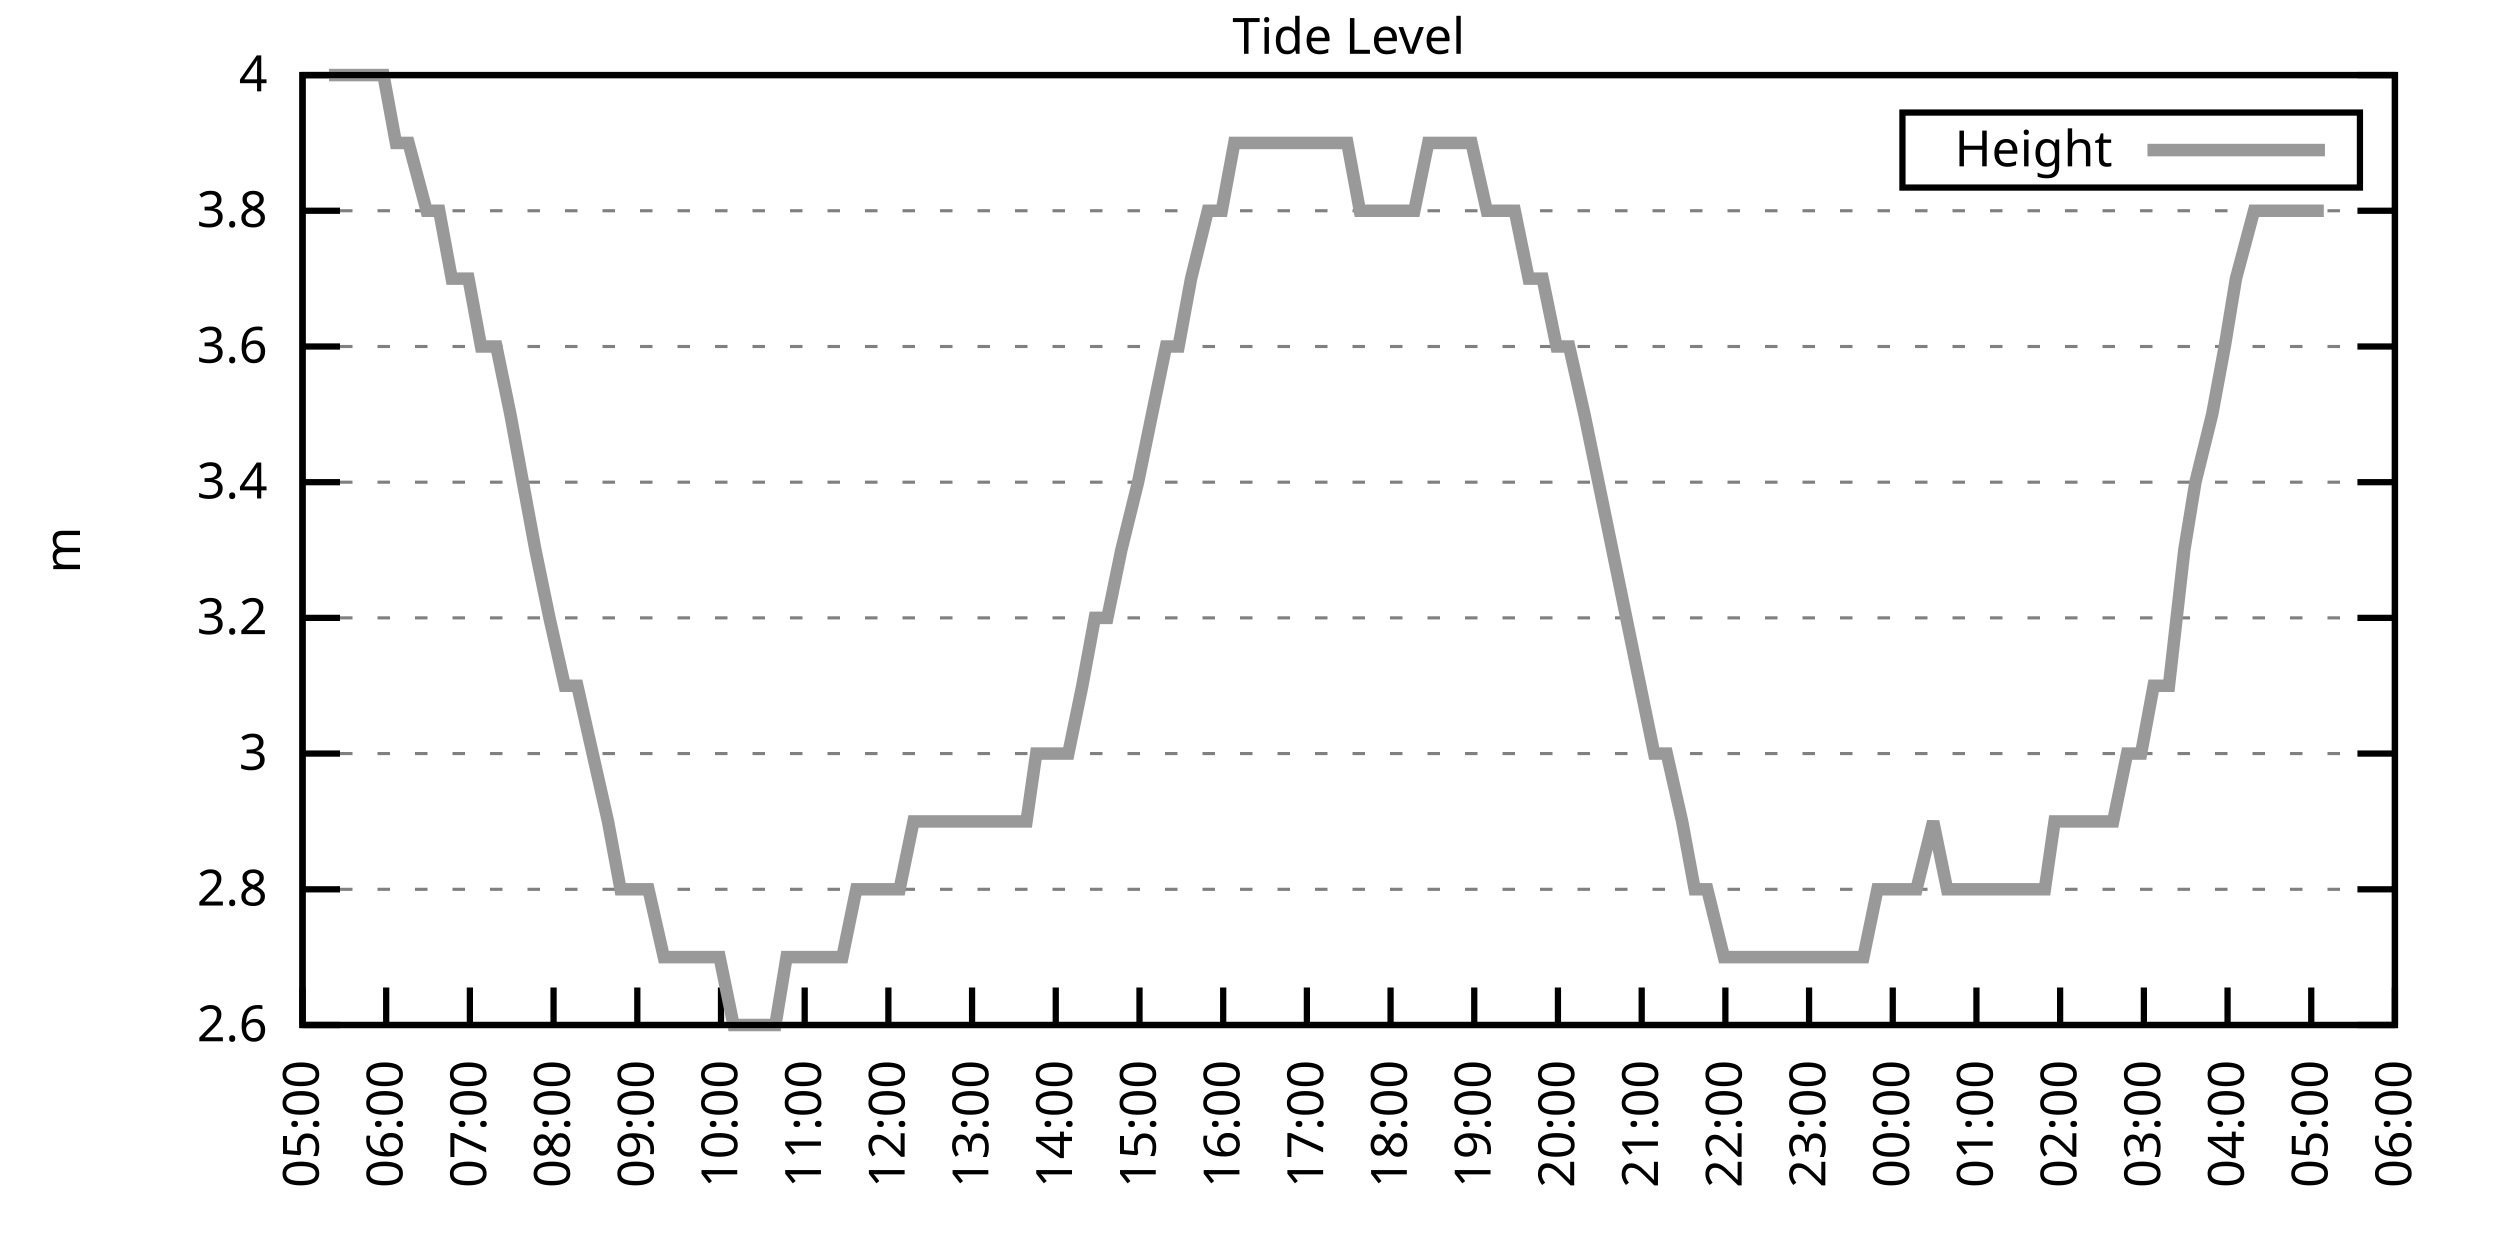
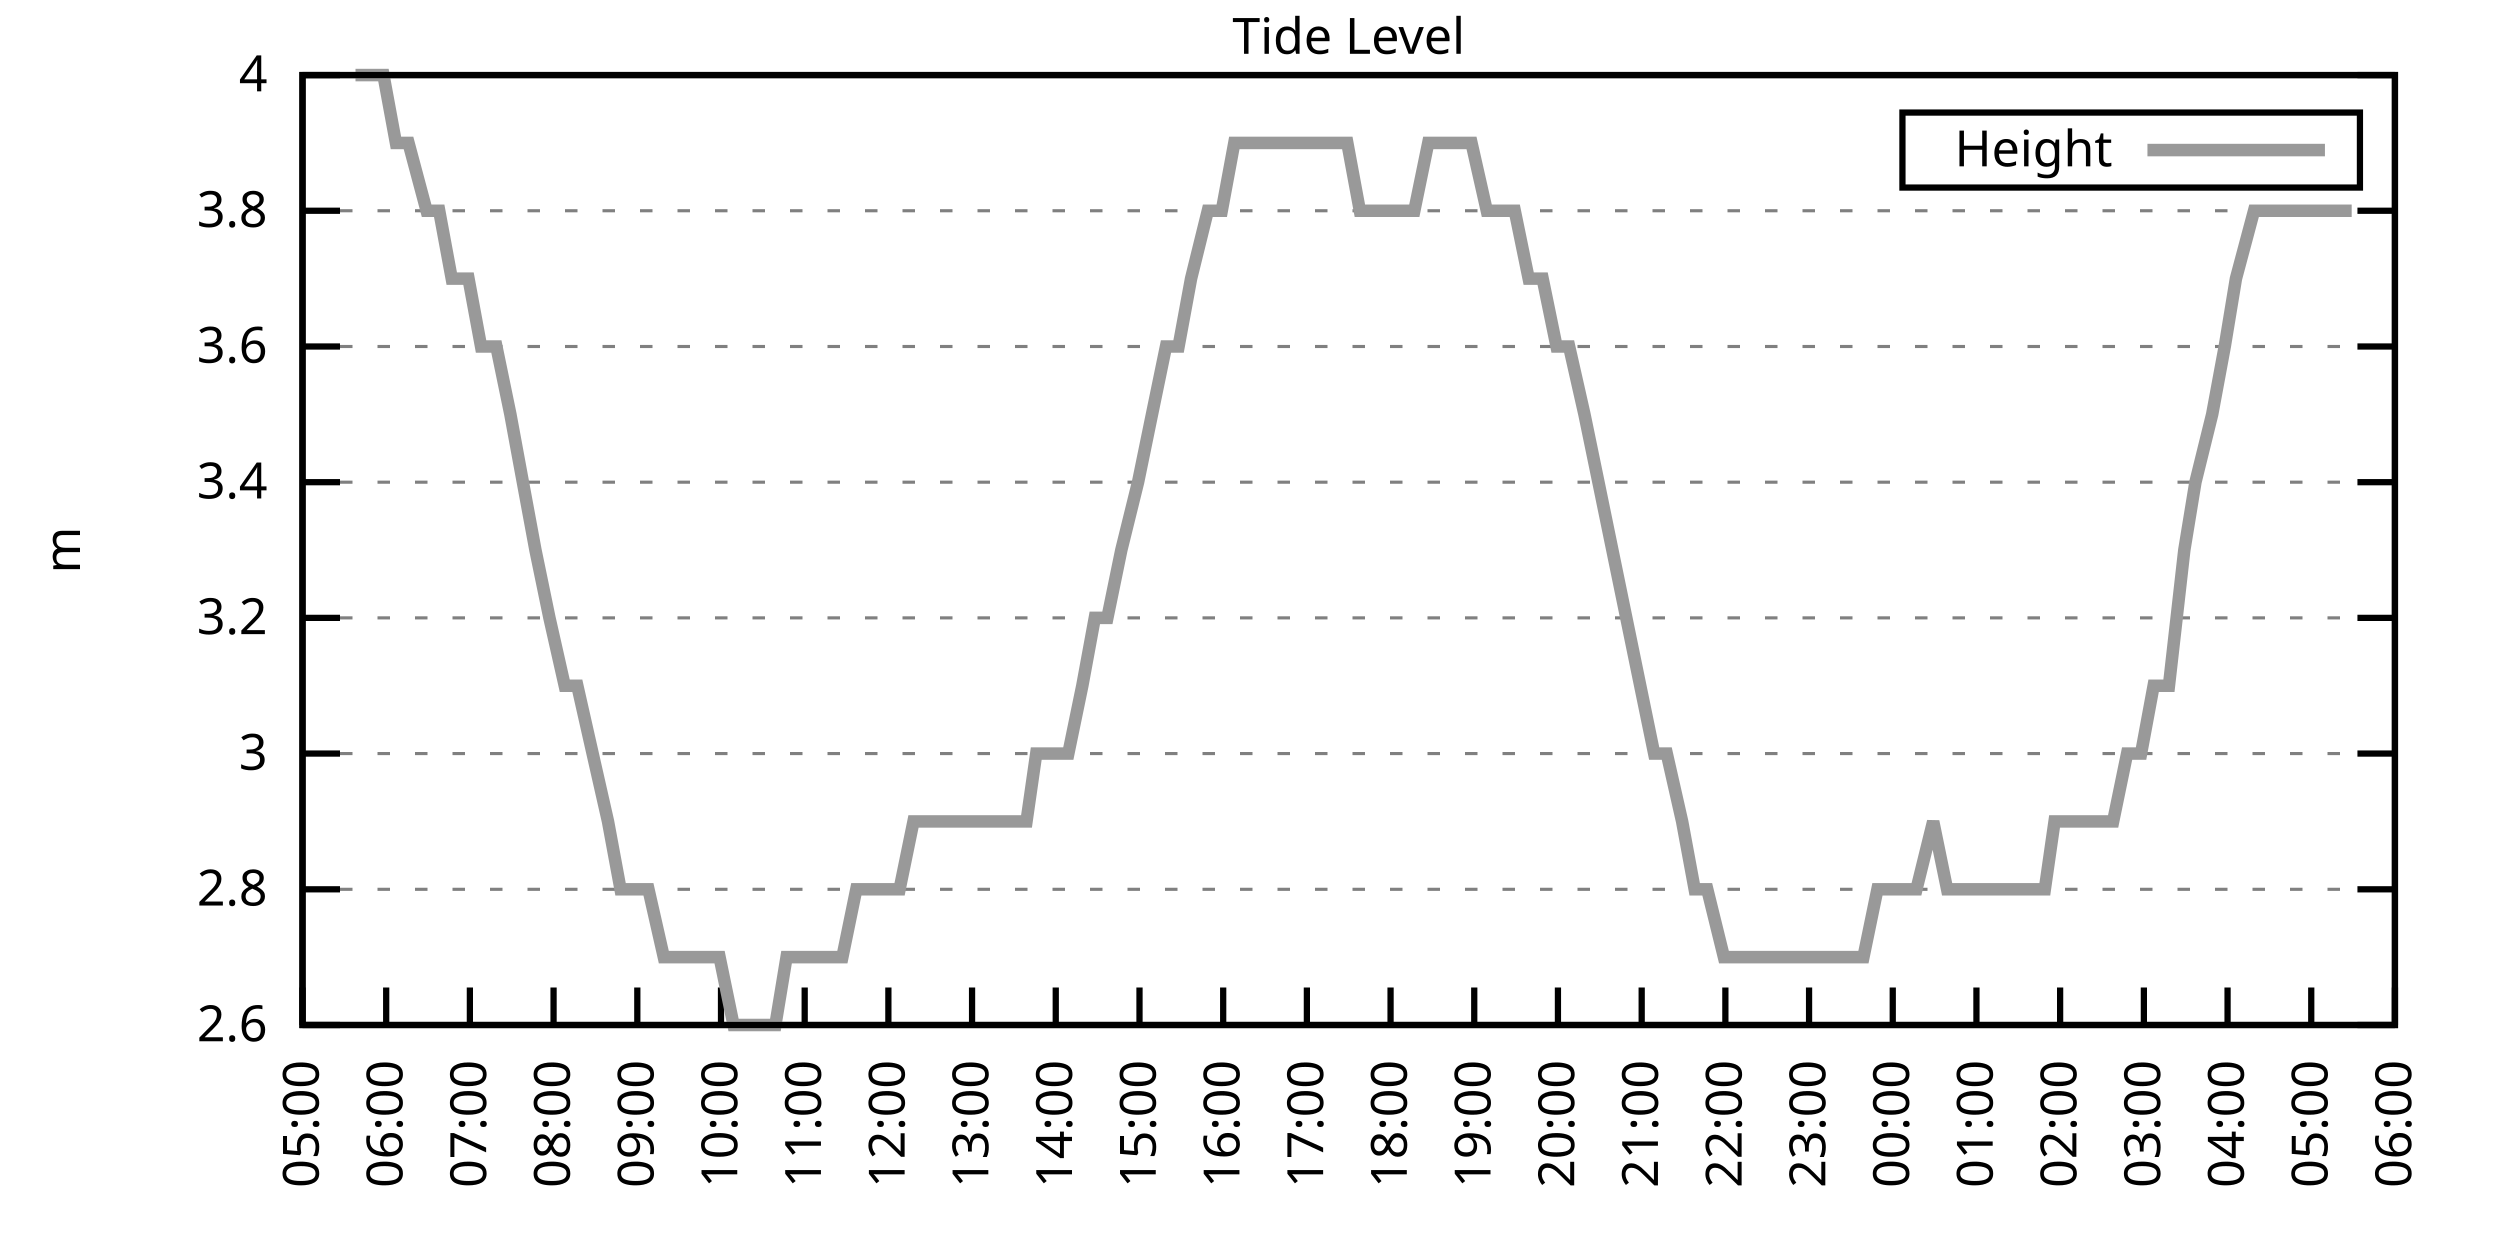
<svg xmlns="http://www.w3.org/2000/svg" xmlns:xlink="http://www.w3.org/1999/xlink" width="400" height="200" viewBox="0 0 400 200">
  <g id="gnuplot_canvas">
    <rect x="0" y="0" width="400" height="200" fill="none" />
    <defs>
      <circle id="gpDot" r="0.5" stroke-width="0.5" stroke="currentColor" />
      <path id="gpPt0" stroke-width="0.333" stroke="currentColor" d="M-1,0 h2 M0,-1 v2" />
      <path id="gpPt1" stroke-width="0.333" stroke="currentColor" d="M-1,-1 L1,1 M1,-1 L-1,1" />
      <path id="gpPt2" stroke-width="0.333" stroke="currentColor" d="M-1,0 L1,0 M0,-1 L0,1 M-1,-1 L1,1 M-1,1 L1,-1" />
      <rect id="gpPt3" stroke-width="0.333" stroke="currentColor" x="-1" y="-1" width="2" height="2" />
      <rect id="gpPt4" stroke-width="0.333" stroke="currentColor" fill="currentColor" x="-1" y="-1" width="2" height="2" />
      <circle id="gpPt5" stroke-width="0.333" stroke="currentColor" cx="0" cy="0" r="1" />
      <use xlink:href="#gpPt5" id="gpPt6" fill="currentColor" stroke="none" />
      <path id="gpPt7" stroke-width="0.333" stroke="currentColor" d="M0,-1.33 L-1.33,0.67 L1.33,0.67 z" />
      <use xlink:href="#gpPt7" id="gpPt8" fill="currentColor" stroke="none" />
      <use xlink:href="#gpPt7" id="gpPt9" stroke="currentColor" transform="rotate(180)" />
      <use xlink:href="#gpPt9" id="gpPt10" fill="currentColor" stroke="none" />
      <use xlink:href="#gpPt3" id="gpPt11" stroke="currentColor" transform="rotate(45)" />
      <use xlink:href="#gpPt11" id="gpPt12" fill="currentColor" stroke="none" />
      <path id="gpPt13" stroke-width="0.333" stroke="currentColor" d="M0,1.330 L1.265,0.411 L0.782,-1.067 L-0.782,-1.076 L-1.265,0.411 z" />
      <use xlink:href="#gpPt13" id="gpPt14" fill="currentColor" stroke="none" />
      <filter id="textbox" filterUnits="objectBoundingBox" x="0" y="0" height="1" width="1">
        <feFlood flood-color="white" flood-opacity="1" result="bgnd" />
        <feComposite in="SourceGraphic" in2="bgnd" operator="atop" />
      </filter>
      <filter id="greybox" filterUnits="objectBoundingBox" x="0" y="0" height="1" width="1">
        <feFlood flood-color="lightgrey" flood-opacity="1" result="grey" />
        <feComposite in="SourceGraphic" in2="grey" operator="atop" />
      </filter>
    </defs>
    <g fill="none" color="white" stroke="currentColor" stroke-width="1.00" stroke-linecap="butt" stroke-linejoin="miter">
</g>
    <g fill="none" color="black" stroke="currentColor" stroke-width="1.00" stroke-linecap="butt" stroke-linejoin="miter">
      <g stroke="none" shape-rendering="crispEdges">
        <polygon fill="rgb(255, 255, 255)" points="48.40,164.00 383.18,164.00 383.18,12.02 48.40,12.02 " />
      </g>
    </g>
    <g fill="none" color="black" stroke="currentColor" stroke-width="1.00" stroke-linecap="butt" stroke-linejoin="miter">
</g>
    <g fill="none" color="black" stroke="black" stroke-width="0.50" stroke-linecap="butt" stroke-linejoin="miter">
</g>
    <g fill="none" color="gray" stroke="currentColor" stroke-width="0.50" stroke-linecap="butt" stroke-linejoin="miter">
      <path stroke="gray" stroke-dasharray="2,4" class="gridline" d="M48.40,164.00 L383.19,164.00  " />
    </g>
    <g fill="none" color="gray" stroke="gray" stroke-width="1.00" stroke-linecap="butt" stroke-linejoin="miter">
</g>
    <g fill="none" color="black" stroke="currentColor" stroke-width="1.00" stroke-linecap="butt" stroke-linejoin="miter">
      <path stroke="black" d="M48.40,164.00 L54.40,164.00 M383.19,164.00 L377.19,164.00  " />
      <g transform="translate(42.80,166.60)" stroke="none" fill="black" font-family="Sans" font-size="8.00" text-anchor="end">
        <text>
          <tspan font-family="Sans"> 2.6</tspan>
        </text>
      </g>
    </g>
    <g fill="none" color="black" stroke="currentColor" stroke-width="1.00" stroke-linecap="butt" stroke-linejoin="miter">
</g>
    <g fill="none" color="black" stroke="black" stroke-width="0.50" stroke-linecap="butt" stroke-linejoin="miter">
</g>
    <g fill="none" color="gray" stroke="currentColor" stroke-width="0.50" stroke-linecap="butt" stroke-linejoin="miter">
      <path stroke="gray" stroke-dasharray="2,4" class="gridline" d="M48.40,142.29 L383.19,142.29  " />
    </g>
    <g fill="none" color="gray" stroke="gray" stroke-width="1.00" stroke-linecap="butt" stroke-linejoin="miter">
</g>
    <g fill="none" color="black" stroke="currentColor" stroke-width="1.00" stroke-linecap="butt" stroke-linejoin="miter">
      <path stroke="black" d="M48.40,142.29 L54.40,142.29 M383.19,142.29 L377.19,142.29  " />
      <g transform="translate(42.80,144.89)" stroke="none" fill="black" font-family="Sans" font-size="8.00" text-anchor="end">
        <text>
          <tspan font-family="Sans"> 2.8</tspan>
        </text>
      </g>
    </g>
    <g fill="none" color="black" stroke="currentColor" stroke-width="1.00" stroke-linecap="butt" stroke-linejoin="miter">
</g>
    <g fill="none" color="black" stroke="black" stroke-width="0.50" stroke-linecap="butt" stroke-linejoin="miter">
</g>
    <g fill="none" color="gray" stroke="currentColor" stroke-width="0.50" stroke-linecap="butt" stroke-linejoin="miter">
      <path stroke="gray" stroke-dasharray="2,4" class="gridline" d="M48.40,120.57 L383.19,120.57  " />
    </g>
    <g fill="none" color="gray" stroke="gray" stroke-width="1.00" stroke-linecap="butt" stroke-linejoin="miter">
</g>
    <g fill="none" color="black" stroke="currentColor" stroke-width="1.00" stroke-linecap="butt" stroke-linejoin="miter">
      <path stroke="black" d="M48.40,120.57 L54.40,120.57 M383.19,120.57 L377.19,120.57  " />
      <g transform="translate(42.80,123.17)" stroke="none" fill="black" font-family="Sans" font-size="8.00" text-anchor="end">
        <text>
          <tspan font-family="Sans"> 3</tspan>
        </text>
      </g>
    </g>
    <g fill="none" color="black" stroke="currentColor" stroke-width="1.00" stroke-linecap="butt" stroke-linejoin="miter">
</g>
    <g fill="none" color="black" stroke="black" stroke-width="0.50" stroke-linecap="butt" stroke-linejoin="miter">
</g>
    <g fill="none" color="gray" stroke="currentColor" stroke-width="0.50" stroke-linecap="butt" stroke-linejoin="miter">
      <path stroke="gray" stroke-dasharray="2,4" class="gridline" d="M48.40,98.86 L383.19,98.86  " />
    </g>
    <g fill="none" color="gray" stroke="gray" stroke-width="1.00" stroke-linecap="butt" stroke-linejoin="miter">
</g>
    <g fill="none" color="black" stroke="currentColor" stroke-width="1.00" stroke-linecap="butt" stroke-linejoin="miter">
      <path stroke="black" d="M48.40,98.86 L54.40,98.86 M383.19,98.86 L377.19,98.86  " />
      <g transform="translate(42.80,101.46)" stroke="none" fill="black" font-family="Sans" font-size="8.00" text-anchor="end">
        <text>
          <tspan font-family="Sans"> 3.2</tspan>
        </text>
      </g>
    </g>
    <g fill="none" color="black" stroke="currentColor" stroke-width="1.00" stroke-linecap="butt" stroke-linejoin="miter">
</g>
    <g fill="none" color="black" stroke="black" stroke-width="0.50" stroke-linecap="butt" stroke-linejoin="miter">
</g>
    <g fill="none" color="gray" stroke="currentColor" stroke-width="0.50" stroke-linecap="butt" stroke-linejoin="miter">
      <path stroke="gray" stroke-dasharray="2,4" class="gridline" d="M48.40,77.15 L383.19,77.15  " />
    </g>
    <g fill="none" color="gray" stroke="gray" stroke-width="1.00" stroke-linecap="butt" stroke-linejoin="miter">
</g>
    <g fill="none" color="black" stroke="currentColor" stroke-width="1.00" stroke-linecap="butt" stroke-linejoin="miter">
      <path stroke="black" d="M48.40,77.15 L54.40,77.15 M383.19,77.15 L377.19,77.15  " />
      <g transform="translate(42.80,79.75)" stroke="none" fill="black" font-family="Sans" font-size="8.00" text-anchor="end">
        <text>
          <tspan font-family="Sans"> 3.4</tspan>
        </text>
      </g>
    </g>
    <g fill="none" color="black" stroke="currentColor" stroke-width="1.00" stroke-linecap="butt" stroke-linejoin="miter">
</g>
    <g fill="none" color="black" stroke="black" stroke-width="0.50" stroke-linecap="butt" stroke-linejoin="miter">
</g>
    <g fill="none" color="gray" stroke="currentColor" stroke-width="0.50" stroke-linecap="butt" stroke-linejoin="miter">
      <path stroke="gray" stroke-dasharray="2,4" class="gridline" d="M48.40,55.44 L383.19,55.44  " />
    </g>
    <g fill="none" color="gray" stroke="gray" stroke-width="1.00" stroke-linecap="butt" stroke-linejoin="miter">
</g>
    <g fill="none" color="black" stroke="currentColor" stroke-width="1.00" stroke-linecap="butt" stroke-linejoin="miter">
      <path stroke="black" d="M48.40,55.44 L54.40,55.44 M383.19,55.44 L377.19,55.44  " />
      <g transform="translate(42.80,58.04)" stroke="none" fill="black" font-family="Sans" font-size="8.00" text-anchor="end">
        <text>
          <tspan font-family="Sans"> 3.6</tspan>
        </text>
      </g>
    </g>
    <g fill="none" color="black" stroke="currentColor" stroke-width="1.00" stroke-linecap="butt" stroke-linejoin="miter">
</g>
    <g fill="none" color="black" stroke="black" stroke-width="0.50" stroke-linecap="butt" stroke-linejoin="miter">
</g>
    <g fill="none" color="gray" stroke="currentColor" stroke-width="0.50" stroke-linecap="butt" stroke-linejoin="miter">
      <path stroke="gray" stroke-dasharray="2,4" class="gridline" d="M48.40,33.72 L383.19,33.72  " />
    </g>
    <g fill="none" color="gray" stroke="gray" stroke-width="1.00" stroke-linecap="butt" stroke-linejoin="miter">
</g>
    <g fill="none" color="black" stroke="currentColor" stroke-width="1.00" stroke-linecap="butt" stroke-linejoin="miter">
      <path stroke="black" d="M48.40,33.72 L54.40,33.72 M383.19,33.72 L377.19,33.72  " />
      <g transform="translate(42.80,36.32)" stroke="none" fill="black" font-family="Sans" font-size="8.00" text-anchor="end">
        <text>
          <tspan font-family="Sans"> 3.8</tspan>
        </text>
      </g>
    </g>
    <g fill="none" color="black" stroke="currentColor" stroke-width="1.00" stroke-linecap="butt" stroke-linejoin="miter">
</g>
    <g fill="none" color="black" stroke="black" stroke-width="0.50" stroke-linecap="butt" stroke-linejoin="miter">
</g>
    <g fill="none" color="gray" stroke="currentColor" stroke-width="0.50" stroke-linecap="butt" stroke-linejoin="miter">
      <path stroke="gray" stroke-dasharray="2,4" class="gridline" d="M48.40,12.01 L383.19,12.01  " />
    </g>
    <g fill="none" color="gray" stroke="gray" stroke-width="1.00" stroke-linecap="butt" stroke-linejoin="miter">
</g>
    <g fill="none" color="black" stroke="currentColor" stroke-width="1.00" stroke-linecap="butt" stroke-linejoin="miter">
      <path stroke="black" d="M48.40,12.01 L54.40,12.01 M383.19,12.01 L377.19,12.01  " />
      <g transform="translate(42.80,14.61)" stroke="none" fill="black" font-family="Sans" font-size="8.00" text-anchor="end">
        <text>
          <tspan font-family="Sans"> 4</tspan>
        </text>
      </g>
    </g>
    <g fill="none" color="black" stroke="currentColor" stroke-width="1.00" stroke-linecap="butt" stroke-linejoin="miter">
      <path stroke="black" d="M48.40,164.00 L48.40,158.00  " />
      <g transform="translate(51.00,169.60) rotate(270.00)" stroke="none" fill="black" font-family="Sans" font-size="8.00" text-anchor="end">
        <text>
          <tspan font-family="Sans">05:00</tspan>
        </text>
      </g>
    </g>
    <g fill="none" color="black" stroke="currentColor" stroke-width="1.00" stroke-linecap="butt" stroke-linejoin="miter">
      <path stroke="black" d="M61.79,164.00 L61.79,158.00  " />
      <g transform="translate(64.39,169.60) rotate(270.00)" stroke="none" fill="black" font-family="Sans" font-size="8.00" text-anchor="end">
        <text>
          <tspan font-family="Sans">06:00</tspan>
        </text>
      </g>
    </g>
    <g fill="none" color="black" stroke="currentColor" stroke-width="1.00" stroke-linecap="butt" stroke-linejoin="miter">
      <path stroke="black" d="M75.18,164.00 L75.18,158.00  " />
      <g transform="translate(77.78,169.60) rotate(270.00)" stroke="none" fill="black" font-family="Sans" font-size="8.00" text-anchor="end">
        <text>
          <tspan font-family="Sans">07:00</tspan>
        </text>
      </g>
    </g>
    <g fill="none" color="black" stroke="currentColor" stroke-width="1.00" stroke-linecap="butt" stroke-linejoin="miter">
      <path stroke="black" d="M88.57,164.00 L88.57,158.00  " />
      <g transform="translate(91.17,169.60) rotate(270.00)" stroke="none" fill="black" font-family="Sans" font-size="8.00" text-anchor="end">
        <text>
          <tspan font-family="Sans">08:00</tspan>
        </text>
      </g>
    </g>
    <g fill="none" color="black" stroke="currentColor" stroke-width="1.00" stroke-linecap="butt" stroke-linejoin="miter">
      <path stroke="black" d="M101.97,164.00 L101.97,158.00  " />
      <g transform="translate(104.57,169.60) rotate(270.00)" stroke="none" fill="black" font-family="Sans" font-size="8.00" text-anchor="end">
        <text>
          <tspan font-family="Sans">09:00</tspan>
        </text>
      </g>
    </g>
    <g fill="none" color="black" stroke="currentColor" stroke-width="1.00" stroke-linecap="butt" stroke-linejoin="miter">
      <path stroke="black" d="M115.36,164.00 L115.36,158.00  " />
      <g transform="translate(117.96,169.60) rotate(270.00)" stroke="none" fill="black" font-family="Sans" font-size="8.00" text-anchor="end">
        <text>
          <tspan font-family="Sans">10:00</tspan>
        </text>
      </g>
    </g>
    <g fill="none" color="black" stroke="currentColor" stroke-width="1.00" stroke-linecap="butt" stroke-linejoin="miter">
      <path stroke="black" d="M128.75,164.00 L128.75,158.00  " />
      <g transform="translate(131.35,169.60) rotate(270.00)" stroke="none" fill="black" font-family="Sans" font-size="8.00" text-anchor="end">
        <text>
          <tspan font-family="Sans">11:00</tspan>
        </text>
      </g>
    </g>
    <g fill="none" color="black" stroke="currentColor" stroke-width="1.00" stroke-linecap="butt" stroke-linejoin="miter">
      <path stroke="black" d="M142.14,164.00 L142.14,158.00  " />
      <g transform="translate(144.74,169.60) rotate(270.00)" stroke="none" fill="black" font-family="Sans" font-size="8.00" text-anchor="end">
        <text>
          <tspan font-family="Sans">12:00</tspan>
        </text>
      </g>
    </g>
    <g fill="none" color="black" stroke="currentColor" stroke-width="1.00" stroke-linecap="butt" stroke-linejoin="miter">
      <path stroke="black" d="M155.53,164.00 L155.53,158.00  " />
      <g transform="translate(158.13,169.60) rotate(270.00)" stroke="none" fill="black" font-family="Sans" font-size="8.00" text-anchor="end">
        <text>
          <tspan font-family="Sans">13:00</tspan>
        </text>
      </g>
    </g>
    <g fill="none" color="black" stroke="currentColor" stroke-width="1.00" stroke-linecap="butt" stroke-linejoin="miter">
      <path stroke="black" d="M168.92,164.00 L168.92,158.00  " />
      <g transform="translate(171.52,169.60) rotate(270.00)" stroke="none" fill="black" font-family="Sans" font-size="8.00" text-anchor="end">
        <text>
          <tspan font-family="Sans">14:00</tspan>
        </text>
      </g>
    </g>
    <g fill="none" color="black" stroke="currentColor" stroke-width="1.00" stroke-linecap="butt" stroke-linejoin="miter">
      <path stroke="black" d="M182.32,164.00 L182.32,158.00  " />
      <g transform="translate(184.92,169.60) rotate(270.00)" stroke="none" fill="black" font-family="Sans" font-size="8.00" text-anchor="end">
        <text>
          <tspan font-family="Sans">15:00</tspan>
        </text>
      </g>
    </g>
    <g fill="none" color="black" stroke="currentColor" stroke-width="1.00" stroke-linecap="butt" stroke-linejoin="miter">
      <path stroke="black" d="M195.71,164.00 L195.71,158.00  " />
      <g transform="translate(198.31,169.60) rotate(270.00)" stroke="none" fill="black" font-family="Sans" font-size="8.00" text-anchor="end">
        <text>
          <tspan font-family="Sans">16:00</tspan>
        </text>
      </g>
    </g>
    <g fill="none" color="black" stroke="currentColor" stroke-width="1.00" stroke-linecap="butt" stroke-linejoin="miter">
      <path stroke="black" d="M209.10,164.00 L209.10,158.00  " />
      <g transform="translate(211.70,169.60) rotate(270.00)" stroke="none" fill="black" font-family="Sans" font-size="8.00" text-anchor="end">
        <text>
          <tspan font-family="Sans">17:00</tspan>
        </text>
      </g>
    </g>
    <g fill="none" color="black" stroke="currentColor" stroke-width="1.00" stroke-linecap="butt" stroke-linejoin="miter">
      <path stroke="black" d="M222.49,164.00 L222.49,158.00  " />
      <g transform="translate(225.09,169.60) rotate(270.00)" stroke="none" fill="black" font-family="Sans" font-size="8.00" text-anchor="end">
        <text>
          <tspan font-family="Sans">18:00</tspan>
        </text>
      </g>
    </g>
    <g fill="none" color="black" stroke="currentColor" stroke-width="1.00" stroke-linecap="butt" stroke-linejoin="miter">
      <path stroke="black" d="M235.88,164.00 L235.88,158.00  " />
      <g transform="translate(238.48,169.60) rotate(270.00)" stroke="none" fill="black" font-family="Sans" font-size="8.00" text-anchor="end">
        <text>
          <tspan font-family="Sans">19:00</tspan>
        </text>
      </g>
    </g>
    <g fill="none" color="black" stroke="currentColor" stroke-width="1.00" stroke-linecap="butt" stroke-linejoin="miter">
      <path stroke="black" d="M249.27,164.00 L249.27,158.00  " />
      <g transform="translate(251.87,169.60) rotate(270.00)" stroke="none" fill="black" font-family="Sans" font-size="8.00" text-anchor="end">
        <text>
          <tspan font-family="Sans">20:00</tspan>
        </text>
      </g>
    </g>
    <g fill="none" color="black" stroke="currentColor" stroke-width="1.00" stroke-linecap="butt" stroke-linejoin="miter">
      <path stroke="black" d="M262.67,164.00 L262.67,158.00  " />
      <g transform="translate(265.27,169.60) rotate(270.00)" stroke="none" fill="black" font-family="Sans" font-size="8.00" text-anchor="end">
        <text>
          <tspan font-family="Sans">21:00</tspan>
        </text>
      </g>
    </g>
    <g fill="none" color="black" stroke="currentColor" stroke-width="1.00" stroke-linecap="butt" stroke-linejoin="miter">
      <path stroke="black" d="M276.06,164.00 L276.06,158.00  " />
      <g transform="translate(278.66,169.60) rotate(270.00)" stroke="none" fill="black" font-family="Sans" font-size="8.00" text-anchor="end">
        <text>
          <tspan font-family="Sans">22:00</tspan>
        </text>
      </g>
    </g>
    <g fill="none" color="black" stroke="currentColor" stroke-width="1.00" stroke-linecap="butt" stroke-linejoin="miter">
      <path stroke="black" d="M289.45,164.00 L289.45,158.00  " />
      <g transform="translate(292.05,169.60) rotate(270.00)" stroke="none" fill="black" font-family="Sans" font-size="8.00" text-anchor="end">
        <text>
          <tspan font-family="Sans">23:00</tspan>
        </text>
      </g>
    </g>
    <g fill="none" color="black" stroke="currentColor" stroke-width="1.00" stroke-linecap="butt" stroke-linejoin="miter">
      <path stroke="black" d="M302.84,164.00 L302.84,158.00  " />
      <g transform="translate(305.44,169.60) rotate(270.00)" stroke="none" fill="black" font-family="Sans" font-size="8.00" text-anchor="end">
        <text>
          <tspan font-family="Sans">00:00</tspan>
        </text>
      </g>
    </g>
    <g fill="none" color="black" stroke="currentColor" stroke-width="1.00" stroke-linecap="butt" stroke-linejoin="miter">
      <path stroke="black" d="M316.23,164.00 L316.23,158.00  " />
      <g transform="translate(318.83,169.60) rotate(270.00)" stroke="none" fill="black" font-family="Sans" font-size="8.00" text-anchor="end">
        <text>
          <tspan font-family="Sans">01:00</tspan>
        </text>
      </g>
    </g>
    <g fill="none" color="black" stroke="currentColor" stroke-width="1.00" stroke-linecap="butt" stroke-linejoin="miter">
      <path stroke="black" d="M329.62,164.00 L329.62,158.00  " />
      <g transform="translate(332.22,169.60) rotate(270.00)" stroke="none" fill="black" font-family="Sans" font-size="8.00" text-anchor="end">
        <text>
          <tspan font-family="Sans">02:00</tspan>
        </text>
      </g>
    </g>
    <g fill="none" color="black" stroke="currentColor" stroke-width="1.00" stroke-linecap="butt" stroke-linejoin="miter">
      <path stroke="black" d="M343.02,164.00 L343.02,158.00  " />
      <g transform="translate(345.62,169.60) rotate(270.00)" stroke="none" fill="black" font-family="Sans" font-size="8.00" text-anchor="end">
        <text>
          <tspan font-family="Sans">03:00</tspan>
        </text>
      </g>
    </g>
    <g fill="none" color="black" stroke="currentColor" stroke-width="1.00" stroke-linecap="butt" stroke-linejoin="miter">
      <path stroke="black" d="M356.41,164.00 L356.41,158.00  " />
      <g transform="translate(359.01,169.60) rotate(270.00)" stroke="none" fill="black" font-family="Sans" font-size="8.00" text-anchor="end">
        <text>
          <tspan font-family="Sans">04:00</tspan>
        </text>
      </g>
    </g>
    <g fill="none" color="black" stroke="currentColor" stroke-width="1.00" stroke-linecap="butt" stroke-linejoin="miter">
      <path stroke="black" d="M369.80,164.00 L369.80,158.00  " />
      <g transform="translate(372.40,169.60) rotate(270.00)" stroke="none" fill="black" font-family="Sans" font-size="8.00" text-anchor="end">
        <text>
          <tspan font-family="Sans">05:00</tspan>
        </text>
      </g>
    </g>
    <g fill="none" color="black" stroke="currentColor" stroke-width="1.00" stroke-linecap="butt" stroke-linejoin="miter">
      <path stroke="black" d="M383.19,164.00 L383.19,158.00  " />
      <g transform="translate(385.79,169.60) rotate(270.00)" stroke="none" fill="black" font-family="Sans" font-size="8.00" text-anchor="end">
        <text>
          <tspan font-family="Sans">06:00</tspan>
        </text>
      </g>
    </g>
    <g fill="none" color="black" stroke="currentColor" stroke-width="1.00" stroke-linecap="butt" stroke-linejoin="miter">
</g>
    <g fill="none" color="black" stroke="currentColor" stroke-width="1.00" stroke-linecap="butt" stroke-linejoin="miter">
      <path stroke="black" d="M48.40,12.01 L48.40,164.00 L383.19,164.00 L383.19,12.01 L48.40,12.01 Z  " />
    </g>
    <g fill="none" color="black" stroke="currentColor" stroke-width="1.00" stroke-linecap="butt" stroke-linejoin="miter">
</g>
    <g fill="none" color="black" stroke="currentColor" stroke-width="1.00" stroke-linecap="butt" stroke-linejoin="miter">
      <path stroke="black" d="M304.39,30.01 L304.39,18.01 L377.59,18.01 L377.59,30.01 L304.39,30.01 Z  " />
    </g>
    <g id="Tide_level_plot_1">
      <g fill="none" color="white" stroke="black" stroke-width="2.00" stroke-linecap="butt" stroke-linejoin="miter">
</g>
      <g fill="none" color="black" stroke="currentColor" stroke-width="2.00" stroke-linecap="butt" stroke-linejoin="miter">
        <g transform="translate(337.99,26.61)" stroke="none" fill="black" font-family="Sans" font-size="8.00" text-anchor="end">
          <text>
            <tspan font-family="Sans">Height</tspan>
          </text>
        </g>
      </g>
      <g fill="none" color="black" stroke="currentColor" stroke-width="2.00" stroke-linecap="butt" stroke-linejoin="miter">
-         <path stroke="rgb(153, 153, 153)" d="M343.59,24.01 L371.99,24.01 M52.64,12.01 L54.87,12.01 L56.88,12.01 L59.34,12.01 L61.35,12.01 L63.35,22.87   L65.36,22.87 L68.26,33.72 L70.27,33.72 L72.28,44.58 L74.96,44.58 L76.97,55.44 L79.42,55.44 L81.66,66.29   L83.66,77.15 L85.67,88.01 L87.91,98.86 L90.36,109.72 L92.37,109.72 L94.82,120.57 L97.28,131.43 L99.29,142.29   L101.52,142.29 L103.75,142.29 L106.21,153.14 L108.44,153.14 L110.67,153.14 L112.90,153.14 L115.13,153.14 L117.37,164.00   L119.15,164.00 L121.61,164.00 L124.06,164.00 L125.85,153.14 L128.30,153.14 L130.54,153.14 L132.99,153.14 L134.78,153.14   L137.01,142.29 L139.69,142.29 L141.92,142.29 L143.93,142.29 L146.16,131.43 L148.17,131.43 L150.85,131.43 L153.08,131.43   L154.86,131.43 L157.54,131.43 L159.77,131.43 L162.01,131.43 L164.24,131.43 L165.80,120.57 L168.70,120.57 L170.93,120.57   L173.17,109.72 L175.17,98.86 L177.18,98.86 L179.41,88.01 L182.09,77.15 L184.32,66.29 L186.56,55.44 L188.57,55.44   L190.57,44.58 L193.25,33.72 L195.48,33.72 L197.49,22.87 L199.50,22.87 L201.73,22.87 L203.97,22.87 L206.20,22.87   L208.88,22.87 L210.44,22.87 L212.89,22.87 L215.57,22.87 L217.58,33.72 L220.04,33.72 L222.04,33.72 L224.50,33.72   L226.29,33.72 L228.52,22.87 L230.75,22.87 L233.43,22.87 L235.44,22.87 L237.89,33.72 L239.45,33.72 L242.36,33.72   L244.59,44.58 L246.82,44.58 L249.05,55.44 L251.06,55.44 L253.51,66.29 L255.75,77.15 L257.98,88.01 L260.21,98.86   L262.44,109.72 L264.67,120.57 L266.68,120.57 L269.14,131.43 L271.15,142.29 L273.16,142.29 L275.83,153.14 L277.84,153.14   L280.07,153.14 L282.53,153.14 L284.76,153.14 L286.99,153.14 L289.23,153.14 L291.46,153.14 L293.02,153.14 L295.92,153.14   L298.15,153.14 L300.39,142.29 L302.17,142.29 L304.40,142.29 L306.63,142.29 L309.31,131.43 L311.54,142.29 L313.33,142.29   L316.01,142.29 L318.02,142.29 L320.03,142.29 L322.26,142.29 L324.71,142.29 L327.17,142.29 L328.73,131.43 L331.63,131.43   L333.42,131.43 L336.10,131.43 L338.10,131.43 L340.34,120.57 L342.57,120.57 L344.58,109.72 L347.03,109.72 L349.49,88.01   L351.27,77.15 L353.95,66.29 L355.96,55.44 L357.75,44.58 L360.65,33.72 L362.66,33.72 L365.11,33.72 L367.12,33.72   L369.58,33.72 L371.81,33.72  " />
+         <path stroke="rgb(153, 153, 153)" d="M343.59,24.01 L371.99,24.01 M56.88,12.01 L59.34,12.01 L61.35,12.01 L63.35,22.87 L65.36,22.87 L68.26,33.72   L70.27,33.72 L72.28,44.58 L74.96,44.58 L76.97,55.44 L79.42,55.44 L81.66,66.29 L83.66,77.15 L85.67,88.01   L87.91,98.86 L90.36,109.72 L92.37,109.72 L94.82,120.57 L97.28,131.43 L99.29,142.29 L101.52,142.29 L103.75,142.29   L106.21,153.14 L108.44,153.14 L110.67,153.14 L112.90,153.14 L115.13,153.14 L117.37,164.00 L119.15,164.00 L121.61,164.00   L124.06,164.00 L125.85,153.14 L128.30,153.14 L130.54,153.14 L132.99,153.14 L134.78,153.14 L137.01,142.29 L139.69,142.29   L141.92,142.29 L143.93,142.29 L146.16,131.43 L148.17,131.43 L150.85,131.43 L153.08,131.43 L154.86,131.43 L157.54,131.43   L159.77,131.43 L162.01,131.43 L164.24,131.43 L165.80,120.57 L168.70,120.57 L170.93,120.57 L173.17,109.72 L175.17,98.86   L177.18,98.86 L179.41,88.01 L182.09,77.15 L184.32,66.29 L186.56,55.44 L188.57,55.44 L190.57,44.58 L193.25,33.72   L195.48,33.72 L197.49,22.87 L199.50,22.87 L201.73,22.87 L203.97,22.87 L206.20,22.87 L208.88,22.87 L210.44,22.87   L212.89,22.87 L215.57,22.87 L217.58,33.72 L220.04,33.72 L222.04,33.72 L224.50,33.72 L226.29,33.72 L228.52,22.87   L230.75,22.87 L233.43,22.87 L235.44,22.87 L237.89,33.72 L239.45,33.72 L242.36,33.72 L244.59,44.58 L246.82,44.58   L249.05,55.44 L251.06,55.44 L253.51,66.29 L255.75,77.15 L257.98,88.01 L260.21,98.86 L262.44,109.72 L264.67,120.57   L266.68,120.57 L269.14,131.43 L271.15,142.29 L273.16,142.29 L275.83,153.14 L277.84,153.14 L280.07,153.14 L282.53,153.14   L284.76,153.14 L286.99,153.14 L289.23,153.14 L291.46,153.14 L293.02,153.14 L295.92,153.14 L298.15,153.14 L300.39,142.29   L302.17,142.29 L304.40,142.29 L306.63,142.29 L309.31,131.43 L311.54,142.29 L313.33,142.29 L316.01,142.29 L318.02,142.29   L320.03,142.29 L322.26,142.29 L324.71,142.29 L327.17,142.29 L328.73,131.43 L331.63,131.43 L333.42,131.43 L336.10,131.43   L338.10,131.43 L340.34,120.57 L342.57,120.57 L344.58,109.72 L347.03,109.72 L349.49,88.01 L351.27,77.15 L353.95,66.29   L355.96,55.44 L357.75,44.58 L360.65,33.72 L362.66,33.72 L365.11,33.72 L367.12,33.72 L369.58,33.72 L371.81,33.72   L373.82,33.72 L376.27,33.72  " />
      </g>
    </g>
    <g fill="none" color="black" stroke="currentColor" stroke-width="2.00" stroke-linecap="butt" stroke-linejoin="miter">
</g>
    <g fill="none" color="black" stroke="black" stroke-width="1.00" stroke-linecap="butt" stroke-linejoin="miter">
</g>
    <g fill="none" color="black" stroke="currentColor" stroke-width="1.00" stroke-linecap="butt" stroke-linejoin="miter">
      <path stroke="black" d="M48.40,12.01 L48.40,164.00 L383.19,164.00 L383.19,12.01 L48.40,12.01 Z  " />
      <g transform="translate(12.80,88.01) rotate(270.00)" stroke="none" fill="black" font-family="Sans" font-size="8.00" text-anchor="middle">
        <text>
          <tspan font-family="Sans">m</tspan>
        </text>
      </g>
    </g>
    <g fill="none" color="black" stroke="currentColor" stroke-width="1.00" stroke-linecap="butt" stroke-linejoin="miter">
</g>
    <g fill="none" color="black" stroke="currentColor" stroke-width="1.00" stroke-linecap="butt" stroke-linejoin="miter">
      <g transform="translate(215.79,8.61)" stroke="none" fill="black" font-family="Sans" font-size="8.00" text-anchor="middle">
        <text>
          <tspan font-family="Sans">Tide Level</tspan>
        </text>
      </g>
    </g>
    <g fill="none" color="black" stroke="currentColor" stroke-width="1.00" stroke-linecap="butt" stroke-linejoin="miter">
</g>
  </g>
</svg>
